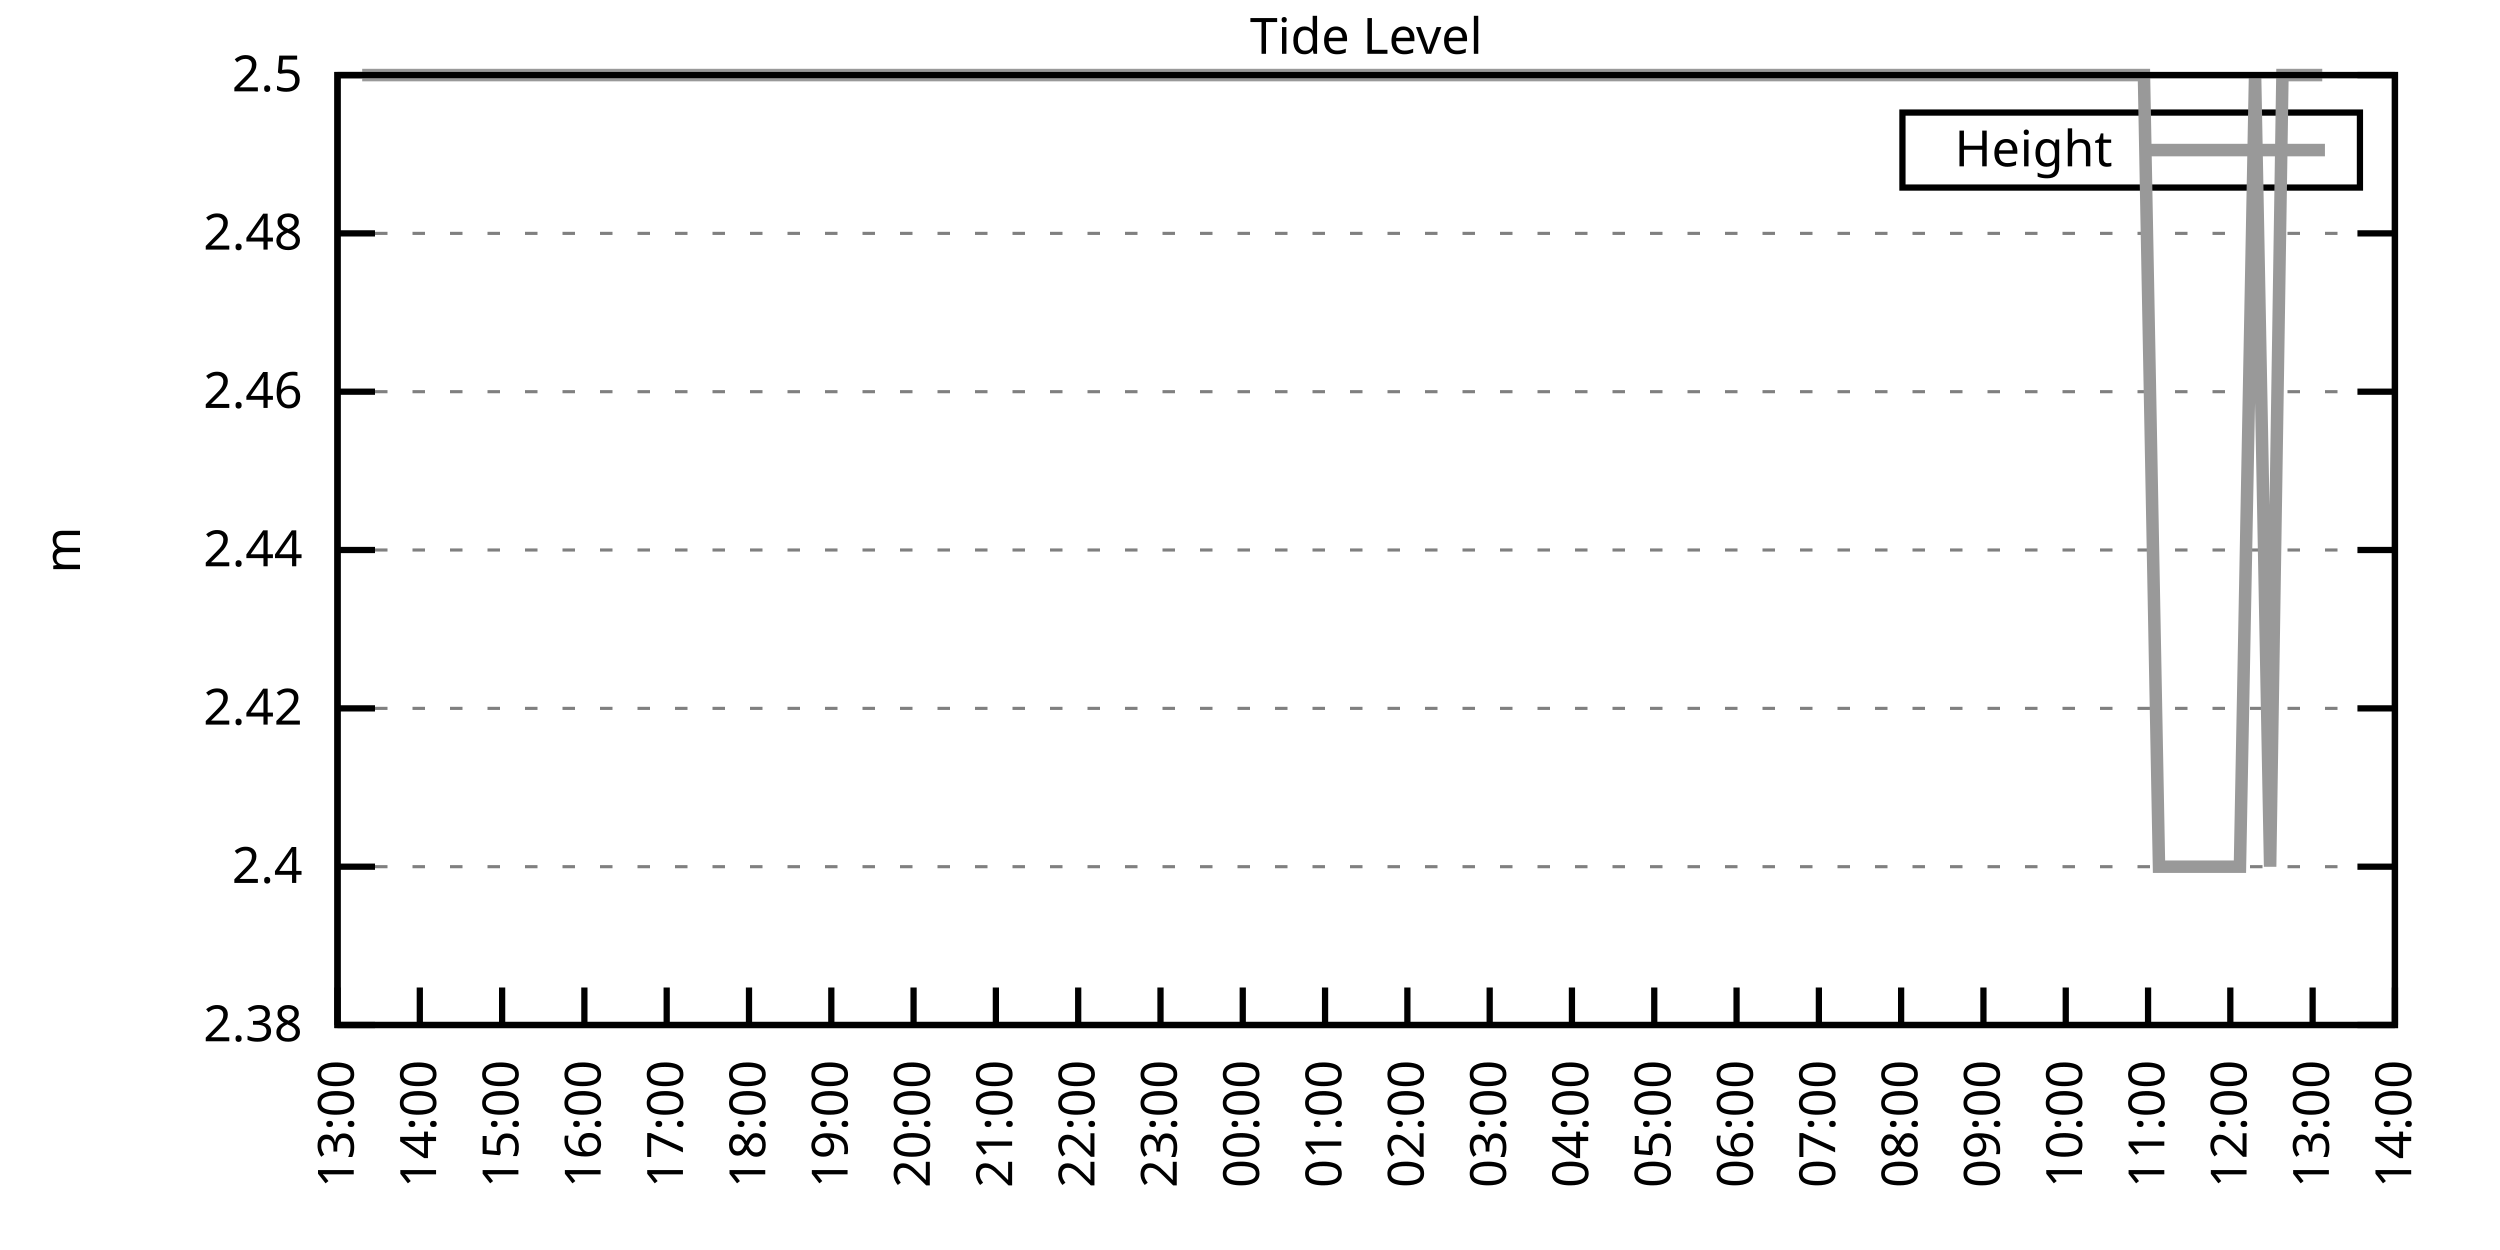
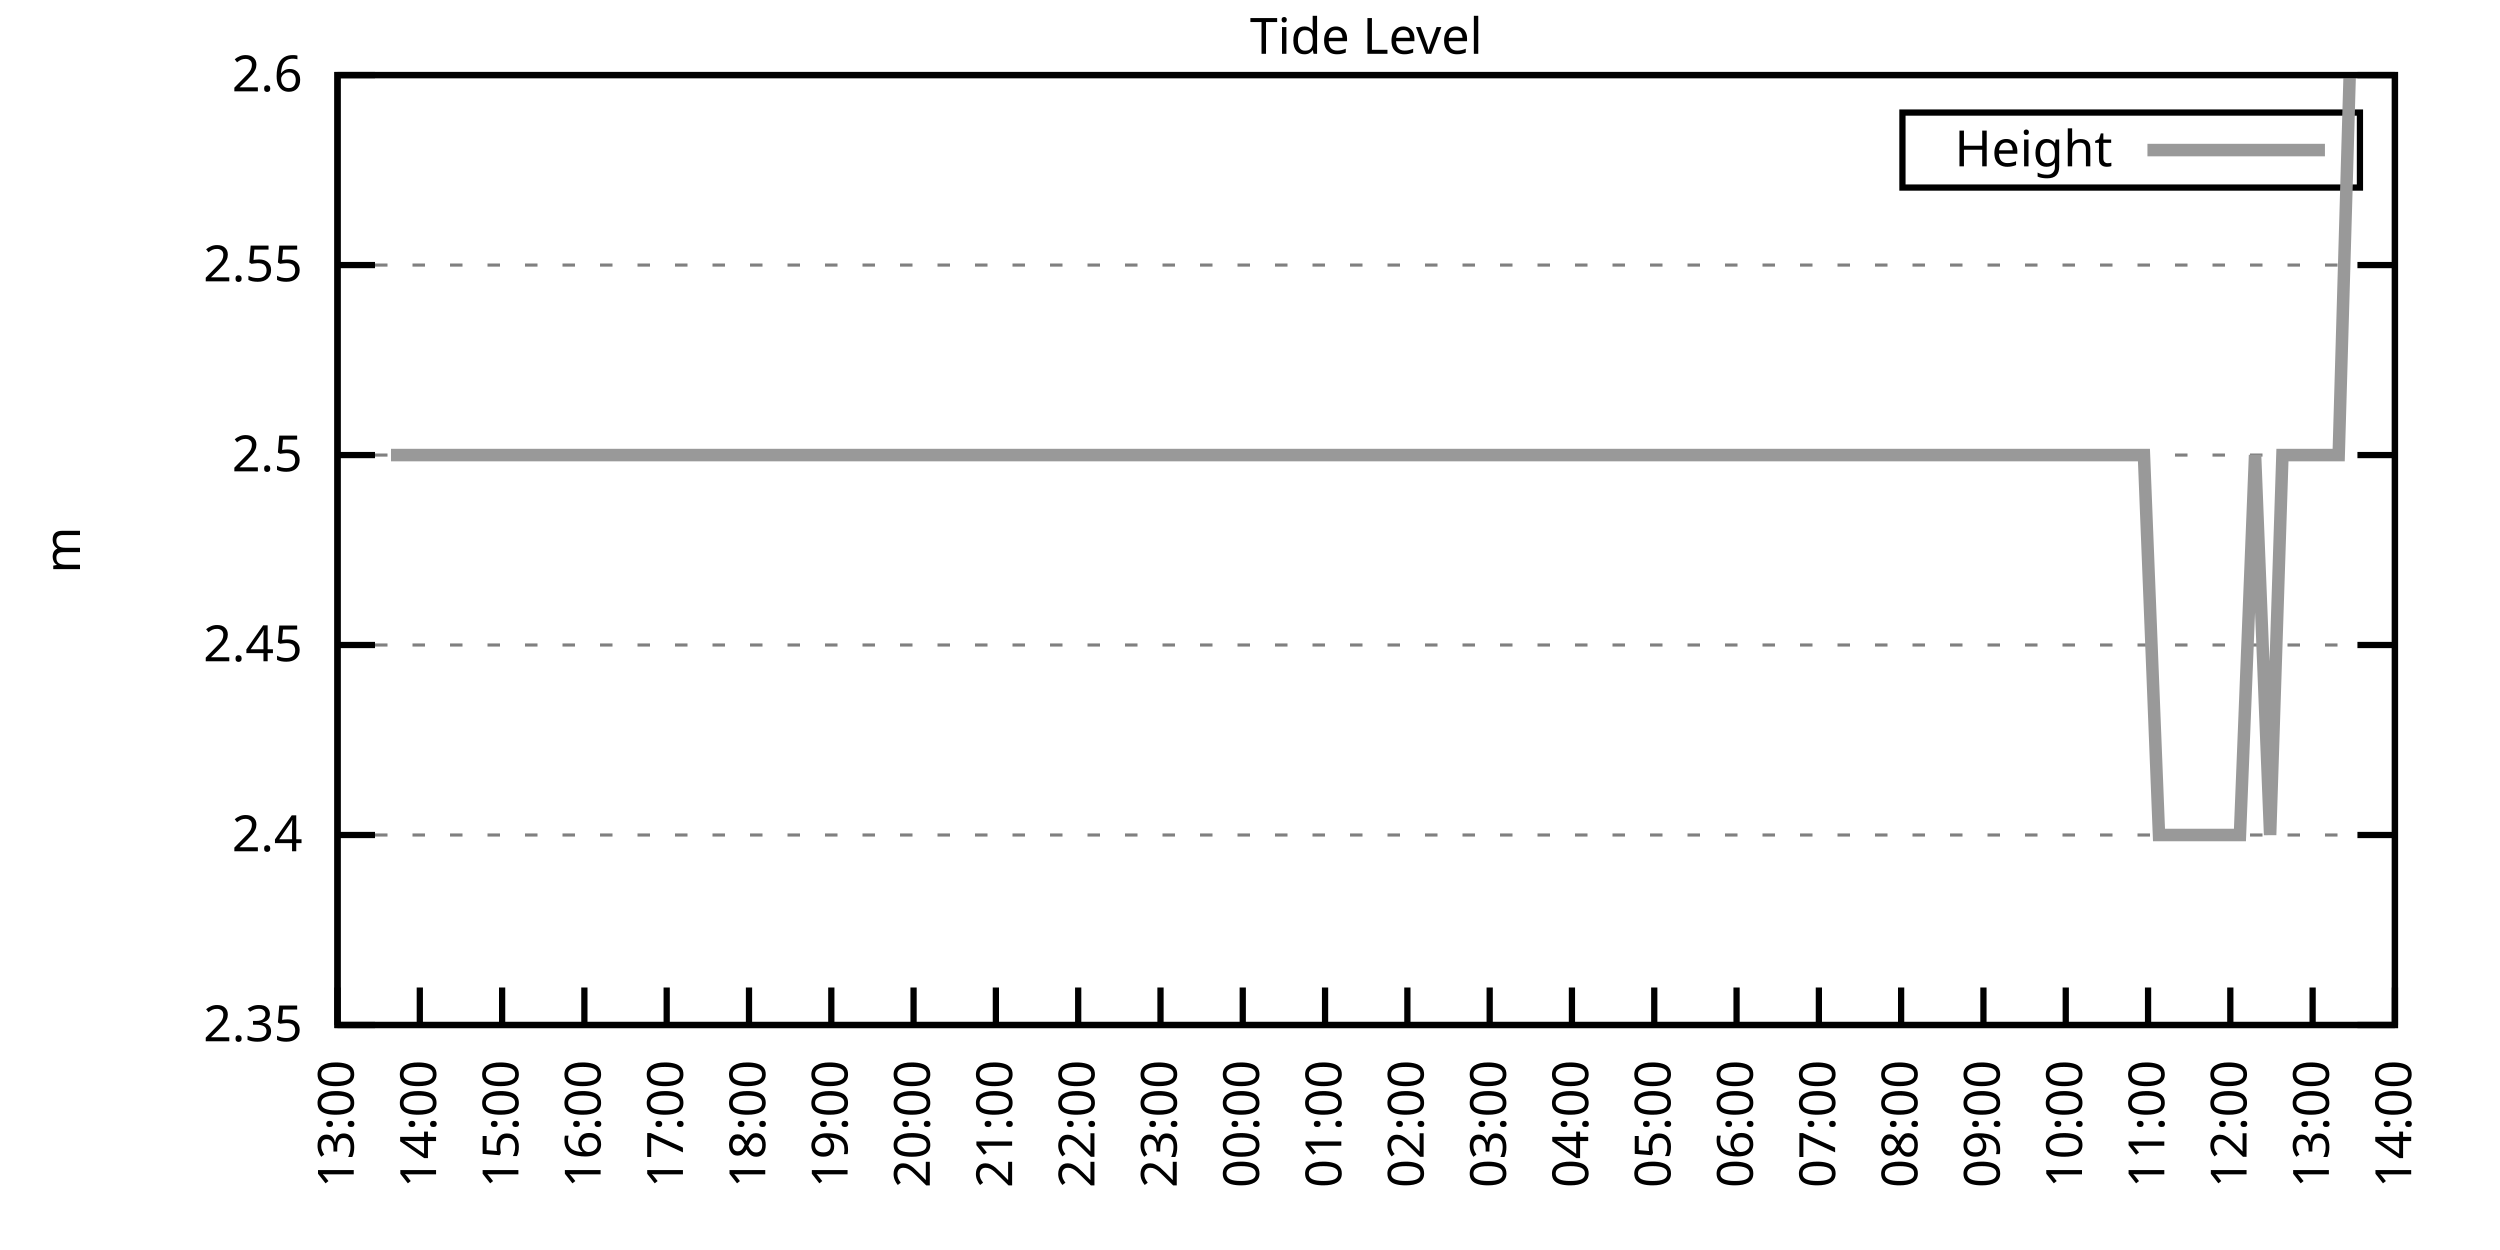
<svg xmlns="http://www.w3.org/2000/svg" xmlns:xlink="http://www.w3.org/1999/xlink" width="400" height="200" viewBox="0 0 400 200">
  <g id="gnuplot_canvas">
    <rect x="0" y="0" width="400" height="200" fill="none" />
    <defs>
      <circle id="gpDot" r="0.5" stroke-width="0.5" stroke="currentColor" />
      <path id="gpPt0" stroke-width="0.333" stroke="currentColor" d="M-1,0 h2 M0,-1 v2" />
      <path id="gpPt1" stroke-width="0.333" stroke="currentColor" d="M-1,-1 L1,1 M1,-1 L-1,1" />
      <path id="gpPt2" stroke-width="0.333" stroke="currentColor" d="M-1,0 L1,0 M0,-1 L0,1 M-1,-1 L1,1 M-1,1 L1,-1" />
      <rect id="gpPt3" stroke-width="0.333" stroke="currentColor" x="-1" y="-1" width="2" height="2" />
      <rect id="gpPt4" stroke-width="0.333" stroke="currentColor" fill="currentColor" x="-1" y="-1" width="2" height="2" />
      <circle id="gpPt5" stroke-width="0.333" stroke="currentColor" cx="0" cy="0" r="1" />
      <use xlink:href="#gpPt5" id="gpPt6" fill="currentColor" stroke="none" />
      <path id="gpPt7" stroke-width="0.333" stroke="currentColor" d="M0,-1.33 L-1.33,0.67 L1.33,0.67 z" />
      <use xlink:href="#gpPt7" id="gpPt8" fill="currentColor" stroke="none" />
      <use xlink:href="#gpPt7" id="gpPt9" stroke="currentColor" transform="rotate(180)" />
      <use xlink:href="#gpPt9" id="gpPt10" fill="currentColor" stroke="none" />
      <use xlink:href="#gpPt3" id="gpPt11" stroke="currentColor" transform="rotate(45)" />
      <use xlink:href="#gpPt11" id="gpPt12" fill="currentColor" stroke="none" />
      <path id="gpPt13" stroke-width="0.333" stroke="currentColor" d="M0,1.330 L1.265,0.411 L0.782,-1.067 L-0.782,-1.076 L-1.265,0.411 z" />
      <use xlink:href="#gpPt13" id="gpPt14" fill="currentColor" stroke="none" />
      <filter id="textbox" filterUnits="objectBoundingBox" x="0" y="0" height="1" width="1">
        <feFlood flood-color="white" flood-opacity="1" result="bgnd" />
        <feComposite in="SourceGraphic" in2="bgnd" operator="atop" />
      </filter>
      <filter id="greybox" filterUnits="objectBoundingBox" x="0" y="0" height="1" width="1">
        <feFlood flood-color="lightgrey" flood-opacity="1" result="grey" />
        <feComposite in="SourceGraphic" in2="grey" operator="atop" />
      </filter>
    </defs>
    <g fill="none" color="white" stroke="currentColor" stroke-width="1.00" stroke-linecap="butt" stroke-linejoin="miter">
</g>
    <g fill="none" color="black" stroke="currentColor" stroke-width="1.00" stroke-linecap="butt" stroke-linejoin="miter">
      <g stroke="none" shape-rendering="crispEdges">
        <polygon fill="rgb(255, 255, 255)" points="54.00,164.00 383.18,164.00 383.18,12.02 54.00,12.02 " />
      </g>
    </g>
    <g fill="none" color="black" stroke="currentColor" stroke-width="1.00" stroke-linecap="butt" stroke-linejoin="miter">
</g>
    <g fill="none" color="black" stroke="black" stroke-width="0.50" stroke-linecap="butt" stroke-linejoin="miter">
</g>
    <g fill="none" color="gray" stroke="currentColor" stroke-width="0.50" stroke-linecap="butt" stroke-linejoin="miter">
      <path stroke="gray" stroke-dasharray="2,4" class="gridline" d="M54.00,164.00 L383.19,164.00  " />
    </g>
    <g fill="none" color="gray" stroke="gray" stroke-width="1.00" stroke-linecap="butt" stroke-linejoin="miter">
</g>
    <g fill="none" color="black" stroke="currentColor" stroke-width="1.00" stroke-linecap="butt" stroke-linejoin="miter">
      <path stroke="black" d="M54.00,164.00 L60.00,164.00 M383.19,164.00 L377.19,164.00  " />
      <g transform="translate(48.40,166.60)" stroke="none" fill="black" font-family="Sans" font-size="8.00" text-anchor="end">
        <text>
-           <tspan font-family="Sans"> 2.38</tspan>
-         </text>
-       </g>
-     </g>
-     <g fill="none" color="black" stroke="currentColor" stroke-width="1.00" stroke-linecap="butt" stroke-linejoin="miter">
- </g>
-     <g fill="none" color="black" stroke="black" stroke-width="0.50" stroke-linecap="butt" stroke-linejoin="miter">
- </g>
-     <g fill="none" color="gray" stroke="currentColor" stroke-width="0.50" stroke-linecap="butt" stroke-linejoin="miter">
-       <path stroke="gray" stroke-dasharray="2,4" class="gridline" d="M54.00,138.67 L383.19,138.67  " />
-     </g>
-     <g fill="none" color="gray" stroke="gray" stroke-width="1.00" stroke-linecap="butt" stroke-linejoin="miter">
- </g>
-     <g fill="none" color="black" stroke="currentColor" stroke-width="1.00" stroke-linecap="butt" stroke-linejoin="miter">
-       <path stroke="black" d="M54.00,138.67 L60.00,138.67 M383.19,138.67 L377.19,138.67  " />
-       <g transform="translate(48.40,141.27)" stroke="none" fill="black" font-family="Sans" font-size="8.00" text-anchor="end">
+           <tspan font-family="Sans"> 2.35</tspan>
+         </text>
+       </g>
+     </g>
+     <g fill="none" color="black" stroke="currentColor" stroke-width="1.00" stroke-linecap="butt" stroke-linejoin="miter">
+ </g>
+     <g fill="none" color="black" stroke="black" stroke-width="0.50" stroke-linecap="butt" stroke-linejoin="miter">
+ </g>
+     <g fill="none" color="gray" stroke="currentColor" stroke-width="0.50" stroke-linecap="butt" stroke-linejoin="miter">
+       <path stroke="gray" stroke-dasharray="2,4" class="gridline" d="M54.00,133.60 L383.19,133.60  " />
+     </g>
+     <g fill="none" color="gray" stroke="gray" stroke-width="1.00" stroke-linecap="butt" stroke-linejoin="miter">
+ </g>
+     <g fill="none" color="black" stroke="currentColor" stroke-width="1.00" stroke-linecap="butt" stroke-linejoin="miter">
+       <path stroke="black" d="M54.00,133.60 L60.00,133.60 M383.19,133.60 L377.19,133.60  " />
+       <g transform="translate(48.40,136.20)" stroke="none" fill="black" font-family="Sans" font-size="8.00" text-anchor="end">
        <text>
          <tspan font-family="Sans"> 2.4</tspan>
        </text>
      </g>
    </g>
    <g fill="none" color="black" stroke="currentColor" stroke-width="1.00" stroke-linecap="butt" stroke-linejoin="miter">
</g>
    <g fill="none" color="black" stroke="black" stroke-width="0.50" stroke-linecap="butt" stroke-linejoin="miter">
</g>
    <g fill="none" color="gray" stroke="currentColor" stroke-width="0.50" stroke-linecap="butt" stroke-linejoin="miter">
-       <path stroke="gray" stroke-dasharray="2,4" class="gridline" d="M54.00,113.34 L383.19,113.34  " />
-     </g>
-     <g fill="none" color="gray" stroke="gray" stroke-width="1.00" stroke-linecap="butt" stroke-linejoin="miter">
- </g>
-     <g fill="none" color="black" stroke="currentColor" stroke-width="1.00" stroke-linecap="butt" stroke-linejoin="miter">
-       <path stroke="black" d="M54.00,113.34 L60.00,113.34 M383.19,113.34 L377.19,113.34  " />
-       <g transform="translate(48.40,115.94)" stroke="none" fill="black" font-family="Sans" font-size="8.00" text-anchor="end">
-         <text>
-           <tspan font-family="Sans"> 2.42</tspan>
-         </text>
-       </g>
-     </g>
-     <g fill="none" color="black" stroke="currentColor" stroke-width="1.00" stroke-linecap="butt" stroke-linejoin="miter">
- </g>
-     <g fill="none" color="black" stroke="black" stroke-width="0.50" stroke-linecap="butt" stroke-linejoin="miter">
- </g>
-     <g fill="none" color="gray" stroke="currentColor" stroke-width="0.50" stroke-linecap="butt" stroke-linejoin="miter">
-       <path stroke="gray" stroke-dasharray="2,4" class="gridline" d="M54.00,88.00 L383.19,88.00  " />
-     </g>
-     <g fill="none" color="gray" stroke="gray" stroke-width="1.00" stroke-linecap="butt" stroke-linejoin="miter">
- </g>
-     <g fill="none" color="black" stroke="currentColor" stroke-width="1.00" stroke-linecap="butt" stroke-linejoin="miter">
-       <path stroke="black" d="M54.00,88.00 L60.00,88.00 M383.19,88.00 L377.19,88.00  " />
-       <g transform="translate(48.40,90.60)" stroke="none" fill="black" font-family="Sans" font-size="8.00" text-anchor="end">
-         <text>
-           <tspan font-family="Sans"> 2.44</tspan>
-         </text>
-       </g>
-     </g>
-     <g fill="none" color="black" stroke="currentColor" stroke-width="1.00" stroke-linecap="butt" stroke-linejoin="miter">
- </g>
-     <g fill="none" color="black" stroke="black" stroke-width="0.50" stroke-linecap="butt" stroke-linejoin="miter">
- </g>
-     <g fill="none" color="gray" stroke="currentColor" stroke-width="0.50" stroke-linecap="butt" stroke-linejoin="miter">
-       <path stroke="gray" stroke-dasharray="2,4" class="gridline" d="M54.00,62.67 L383.19,62.67  " />
-     </g>
-     <g fill="none" color="gray" stroke="gray" stroke-width="1.00" stroke-linecap="butt" stroke-linejoin="miter">
- </g>
-     <g fill="none" color="black" stroke="currentColor" stroke-width="1.00" stroke-linecap="butt" stroke-linejoin="miter">
-       <path stroke="black" d="M54.00,62.67 L60.00,62.67 M383.19,62.67 L377.19,62.67  " />
-       <g transform="translate(48.40,65.27)" stroke="none" fill="black" font-family="Sans" font-size="8.00" text-anchor="end">
-         <text>
-           <tspan font-family="Sans"> 2.46</tspan>
-         </text>
-       </g>
-     </g>
-     <g fill="none" color="black" stroke="currentColor" stroke-width="1.00" stroke-linecap="butt" stroke-linejoin="miter">
- </g>
-     <g fill="none" color="black" stroke="black" stroke-width="0.50" stroke-linecap="butt" stroke-linejoin="miter">
- </g>
-     <g fill="none" color="gray" stroke="currentColor" stroke-width="0.50" stroke-linecap="butt" stroke-linejoin="miter">
-       <path stroke="gray" stroke-dasharray="2,4" class="gridline" d="M54.00,37.34 L383.19,37.34  " />
-     </g>
-     <g fill="none" color="gray" stroke="gray" stroke-width="1.00" stroke-linecap="butt" stroke-linejoin="miter">
- </g>
-     <g fill="none" color="black" stroke="currentColor" stroke-width="1.00" stroke-linecap="butt" stroke-linejoin="miter">
-       <path stroke="black" d="M54.00,37.34 L60.00,37.34 M383.19,37.34 L377.19,37.34  " />
-       <g transform="translate(48.40,39.94)" stroke="none" fill="black" font-family="Sans" font-size="8.00" text-anchor="end">
-         <text>
-           <tspan font-family="Sans"> 2.48</tspan>
+       <path stroke="gray" stroke-dasharray="2,4" class="gridline" d="M54.00,103.20 L383.19,103.20  " />
+     </g>
+     <g fill="none" color="gray" stroke="gray" stroke-width="1.00" stroke-linecap="butt" stroke-linejoin="miter">
+ </g>
+     <g fill="none" color="black" stroke="currentColor" stroke-width="1.00" stroke-linecap="butt" stroke-linejoin="miter">
+       <path stroke="black" d="M54.00,103.20 L60.00,103.20 M383.19,103.20 L377.19,103.20  " />
+       <g transform="translate(48.40,105.80)" stroke="none" fill="black" font-family="Sans" font-size="8.00" text-anchor="end">
+         <text>
+           <tspan font-family="Sans"> 2.45</tspan>
+         </text>
+       </g>
+     </g>
+     <g fill="none" color="black" stroke="currentColor" stroke-width="1.00" stroke-linecap="butt" stroke-linejoin="miter">
+ </g>
+     <g fill="none" color="black" stroke="black" stroke-width="0.50" stroke-linecap="butt" stroke-linejoin="miter">
+ </g>
+     <g fill="none" color="gray" stroke="currentColor" stroke-width="0.50" stroke-linecap="butt" stroke-linejoin="miter">
+       <path stroke="gray" stroke-dasharray="2,4" class="gridline" d="M54.00,72.81 L383.19,72.81  " />
+     </g>
+     <g fill="none" color="gray" stroke="gray" stroke-width="1.00" stroke-linecap="butt" stroke-linejoin="miter">
+ </g>
+     <g fill="none" color="black" stroke="currentColor" stroke-width="1.00" stroke-linecap="butt" stroke-linejoin="miter">
+       <path stroke="black" d="M54.00,72.81 L60.00,72.81 M383.19,72.81 L377.19,72.81  " />
+       <g transform="translate(48.40,75.41)" stroke="none" fill="black" font-family="Sans" font-size="8.00" text-anchor="end">
+         <text>
+           <tspan font-family="Sans"> 2.5</tspan>
+         </text>
+       </g>
+     </g>
+     <g fill="none" color="black" stroke="currentColor" stroke-width="1.00" stroke-linecap="butt" stroke-linejoin="miter">
+ </g>
+     <g fill="none" color="black" stroke="black" stroke-width="0.50" stroke-linecap="butt" stroke-linejoin="miter">
+ </g>
+     <g fill="none" color="gray" stroke="currentColor" stroke-width="0.50" stroke-linecap="butt" stroke-linejoin="miter">
+       <path stroke="gray" stroke-dasharray="2,4" class="gridline" d="M54.00,42.41 L383.19,42.41  " />
+     </g>
+     <g fill="none" color="gray" stroke="gray" stroke-width="1.00" stroke-linecap="butt" stroke-linejoin="miter">
+ </g>
+     <g fill="none" color="black" stroke="currentColor" stroke-width="1.00" stroke-linecap="butt" stroke-linejoin="miter">
+       <path stroke="black" d="M54.00,42.41 L60.00,42.41 M383.19,42.41 L377.19,42.41  " />
+       <g transform="translate(48.40,45.01)" stroke="none" fill="black" font-family="Sans" font-size="8.00" text-anchor="end">
+         <text>
+           <tspan font-family="Sans"> 2.55</tspan>
        </text>
      </g>
    </g>
    <g fill="none" color="black" stroke="currentColor" stroke-width="1.00" stroke-linecap="butt" stroke-linejoin="miter">
</g>
    <g fill="none" color="black" stroke="black" stroke-width="0.50" stroke-linecap="butt" stroke-linejoin="miter">
</g>
    <g fill="none" color="gray" stroke="currentColor" stroke-width="0.50" stroke-linecap="butt" stroke-linejoin="miter">
      <path stroke="gray" stroke-dasharray="2,4" class="gridline" d="M54.00,12.01 L383.19,12.01  " />
    </g>
    <g fill="none" color="gray" stroke="gray" stroke-width="1.00" stroke-linecap="butt" stroke-linejoin="miter">
</g>
    <g fill="none" color="black" stroke="currentColor" stroke-width="1.00" stroke-linecap="butt" stroke-linejoin="miter">
      <path stroke="black" d="M54.00,12.01 L60.00,12.01 M383.19,12.01 L377.19,12.01  " />
      <g transform="translate(48.40,14.61)" stroke="none" fill="black" font-family="Sans" font-size="8.00" text-anchor="end">
        <text>
-           <tspan font-family="Sans"> 2.5</tspan>
+           <tspan font-family="Sans"> 2.6</tspan>
        </text>
      </g>
    </g>
    <g fill="none" color="black" stroke="currentColor" stroke-width="1.00" stroke-linecap="butt" stroke-linejoin="miter">
      <path stroke="black" d="M54.00,164.00 L54.00,158.00  " />
      <g transform="translate(56.60,169.60) rotate(270.00)" stroke="none" fill="black" font-family="Sans" font-size="8.00" text-anchor="end">
        <text>
          <tspan font-family="Sans">13:00</tspan>
        </text>
      </g>
    </g>
    <g fill="none" color="black" stroke="currentColor" stroke-width="1.00" stroke-linecap="butt" stroke-linejoin="miter">
      <path stroke="black" d="M67.17,164.00 L67.17,158.00  " />
      <g transform="translate(69.77,169.60) rotate(270.00)" stroke="none" fill="black" font-family="Sans" font-size="8.00" text-anchor="end">
        <text>
          <tspan font-family="Sans">14:00</tspan>
        </text>
      </g>
    </g>
    <g fill="none" color="black" stroke="currentColor" stroke-width="1.00" stroke-linecap="butt" stroke-linejoin="miter">
      <path stroke="black" d="M80.34,164.00 L80.34,158.00  " />
      <g transform="translate(82.94,169.60) rotate(270.00)" stroke="none" fill="black" font-family="Sans" font-size="8.00" text-anchor="end">
        <text>
          <tspan font-family="Sans">15:00</tspan>
        </text>
      </g>
    </g>
    <g fill="none" color="black" stroke="currentColor" stroke-width="1.00" stroke-linecap="butt" stroke-linejoin="miter">
      <path stroke="black" d="M93.50,164.00 L93.50,158.00  " />
      <g transform="translate(96.10,169.60) rotate(270.00)" stroke="none" fill="black" font-family="Sans" font-size="8.00" text-anchor="end">
        <text>
          <tspan font-family="Sans">16:00</tspan>
        </text>
      </g>
    </g>
    <g fill="none" color="black" stroke="currentColor" stroke-width="1.00" stroke-linecap="butt" stroke-linejoin="miter">
      <path stroke="black" d="M106.67,164.00 L106.67,158.00  " />
      <g transform="translate(109.27,169.60) rotate(270.00)" stroke="none" fill="black" font-family="Sans" font-size="8.00" text-anchor="end">
        <text>
          <tspan font-family="Sans">17:00</tspan>
        </text>
      </g>
    </g>
    <g fill="none" color="black" stroke="currentColor" stroke-width="1.00" stroke-linecap="butt" stroke-linejoin="miter">
      <path stroke="black" d="M119.84,164.00 L119.84,158.00  " />
      <g transform="translate(122.44,169.60) rotate(270.00)" stroke="none" fill="black" font-family="Sans" font-size="8.00" text-anchor="end">
        <text>
          <tspan font-family="Sans">18:00</tspan>
        </text>
      </g>
    </g>
    <g fill="none" color="black" stroke="currentColor" stroke-width="1.00" stroke-linecap="butt" stroke-linejoin="miter">
      <path stroke="black" d="M133.01,164.00 L133.01,158.00  " />
      <g transform="translate(135.61,169.60) rotate(270.00)" stroke="none" fill="black" font-family="Sans" font-size="8.00" text-anchor="end">
        <text>
          <tspan font-family="Sans">19:00</tspan>
        </text>
      </g>
    </g>
    <g fill="none" color="black" stroke="currentColor" stroke-width="1.00" stroke-linecap="butt" stroke-linejoin="miter">
      <path stroke="black" d="M146.17,164.00 L146.17,158.00  " />
      <g transform="translate(148.77,169.60) rotate(270.00)" stroke="none" fill="black" font-family="Sans" font-size="8.00" text-anchor="end">
        <text>
          <tspan font-family="Sans">20:00</tspan>
        </text>
      </g>
    </g>
    <g fill="none" color="black" stroke="currentColor" stroke-width="1.00" stroke-linecap="butt" stroke-linejoin="miter">
      <path stroke="black" d="M159.34,164.00 L159.34,158.00  " />
      <g transform="translate(161.94,169.60) rotate(270.00)" stroke="none" fill="black" font-family="Sans" font-size="8.00" text-anchor="end">
        <text>
          <tspan font-family="Sans">21:00</tspan>
        </text>
      </g>
    </g>
    <g fill="none" color="black" stroke="currentColor" stroke-width="1.00" stroke-linecap="butt" stroke-linejoin="miter">
      <path stroke="black" d="M172.51,164.00 L172.51,158.00  " />
      <g transform="translate(175.11,169.60) rotate(270.00)" stroke="none" fill="black" font-family="Sans" font-size="8.00" text-anchor="end">
        <text>
          <tspan font-family="Sans">22:00</tspan>
        </text>
      </g>
    </g>
    <g fill="none" color="black" stroke="currentColor" stroke-width="1.00" stroke-linecap="butt" stroke-linejoin="miter">
      <path stroke="black" d="M185.68,164.00 L185.68,158.00  " />
      <g transform="translate(188.28,169.60) rotate(270.00)" stroke="none" fill="black" font-family="Sans" font-size="8.00" text-anchor="end">
        <text>
          <tspan font-family="Sans">23:00</tspan>
        </text>
      </g>
    </g>
    <g fill="none" color="black" stroke="currentColor" stroke-width="1.00" stroke-linecap="butt" stroke-linejoin="miter">
      <path stroke="black" d="M198.84,164.00 L198.84,158.00  " />
      <g transform="translate(201.44,169.60) rotate(270.00)" stroke="none" fill="black" font-family="Sans" font-size="8.00" text-anchor="end">
        <text>
          <tspan font-family="Sans">00:00</tspan>
        </text>
      </g>
    </g>
    <g fill="none" color="black" stroke="currentColor" stroke-width="1.00" stroke-linecap="butt" stroke-linejoin="miter">
      <path stroke="black" d="M212.01,164.00 L212.01,158.00  " />
      <g transform="translate(214.61,169.60) rotate(270.00)" stroke="none" fill="black" font-family="Sans" font-size="8.00" text-anchor="end">
        <text>
          <tspan font-family="Sans">01:00</tspan>
        </text>
      </g>
    </g>
    <g fill="none" color="black" stroke="currentColor" stroke-width="1.00" stroke-linecap="butt" stroke-linejoin="miter">
      <path stroke="black" d="M225.18,164.00 L225.18,158.00  " />
      <g transform="translate(227.78,169.60) rotate(270.00)" stroke="none" fill="black" font-family="Sans" font-size="8.00" text-anchor="end">
        <text>
          <tspan font-family="Sans">02:00</tspan>
        </text>
      </g>
    </g>
    <g fill="none" color="black" stroke="currentColor" stroke-width="1.00" stroke-linecap="butt" stroke-linejoin="miter">
      <path stroke="black" d="M238.35,164.00 L238.35,158.00  " />
      <g transform="translate(240.95,169.60) rotate(270.00)" stroke="none" fill="black" font-family="Sans" font-size="8.00" text-anchor="end">
        <text>
          <tspan font-family="Sans">03:00</tspan>
        </text>
      </g>
    </g>
    <g fill="none" color="black" stroke="currentColor" stroke-width="1.00" stroke-linecap="butt" stroke-linejoin="miter">
      <path stroke="black" d="M251.51,164.00 L251.51,158.00  " />
      <g transform="translate(254.11,169.60) rotate(270.00)" stroke="none" fill="black" font-family="Sans" font-size="8.00" text-anchor="end">
        <text>
          <tspan font-family="Sans">04:00</tspan>
        </text>
      </g>
    </g>
    <g fill="none" color="black" stroke="currentColor" stroke-width="1.00" stroke-linecap="butt" stroke-linejoin="miter">
      <path stroke="black" d="M264.68,164.00 L264.68,158.00  " />
      <g transform="translate(267.28,169.60) rotate(270.00)" stroke="none" fill="black" font-family="Sans" font-size="8.00" text-anchor="end">
        <text>
          <tspan font-family="Sans">05:00</tspan>
        </text>
      </g>
    </g>
    <g fill="none" color="black" stroke="currentColor" stroke-width="1.00" stroke-linecap="butt" stroke-linejoin="miter">
      <path stroke="black" d="M277.85,164.00 L277.85,158.00  " />
      <g transform="translate(280.45,169.60) rotate(270.00)" stroke="none" fill="black" font-family="Sans" font-size="8.00" text-anchor="end">
        <text>
          <tspan font-family="Sans">06:00</tspan>
        </text>
      </g>
    </g>
    <g fill="none" color="black" stroke="currentColor" stroke-width="1.00" stroke-linecap="butt" stroke-linejoin="miter">
      <path stroke="black" d="M291.02,164.00 L291.02,158.00  " />
      <g transform="translate(293.62,169.60) rotate(270.00)" stroke="none" fill="black" font-family="Sans" font-size="8.00" text-anchor="end">
        <text>
          <tspan font-family="Sans">07:00</tspan>
        </text>
      </g>
    </g>
    <g fill="none" color="black" stroke="currentColor" stroke-width="1.00" stroke-linecap="butt" stroke-linejoin="miter">
      <path stroke="black" d="M304.18,164.00 L304.18,158.00  " />
      <g transform="translate(306.78,169.60) rotate(270.00)" stroke="none" fill="black" font-family="Sans" font-size="8.00" text-anchor="end">
        <text>
          <tspan font-family="Sans">08:00</tspan>
        </text>
      </g>
    </g>
    <g fill="none" color="black" stroke="currentColor" stroke-width="1.00" stroke-linecap="butt" stroke-linejoin="miter">
      <path stroke="black" d="M317.35,164.00 L317.35,158.00  " />
      <g transform="translate(319.95,169.60) rotate(270.00)" stroke="none" fill="black" font-family="Sans" font-size="8.00" text-anchor="end">
        <text>
          <tspan font-family="Sans">09:00</tspan>
        </text>
      </g>
    </g>
    <g fill="none" color="black" stroke="currentColor" stroke-width="1.00" stroke-linecap="butt" stroke-linejoin="miter">
      <path stroke="black" d="M330.52,164.00 L330.52,158.00  " />
      <g transform="translate(333.12,169.60) rotate(270.00)" stroke="none" fill="black" font-family="Sans" font-size="8.00" text-anchor="end">
        <text>
          <tspan font-family="Sans">10:00</tspan>
        </text>
      </g>
    </g>
    <g fill="none" color="black" stroke="currentColor" stroke-width="1.00" stroke-linecap="butt" stroke-linejoin="miter">
      <path stroke="black" d="M343.69,164.00 L343.69,158.00  " />
      <g transform="translate(346.29,169.60) rotate(270.00)" stroke="none" fill="black" font-family="Sans" font-size="8.00" text-anchor="end">
        <text>
          <tspan font-family="Sans">11:00</tspan>
        </text>
      </g>
    </g>
    <g fill="none" color="black" stroke="currentColor" stroke-width="1.00" stroke-linecap="butt" stroke-linejoin="miter">
      <path stroke="black" d="M356.85,164.00 L356.85,158.00  " />
      <g transform="translate(359.45,169.60) rotate(270.00)" stroke="none" fill="black" font-family="Sans" font-size="8.00" text-anchor="end">
        <text>
          <tspan font-family="Sans">12:00</tspan>
        </text>
      </g>
    </g>
    <g fill="none" color="black" stroke="currentColor" stroke-width="1.00" stroke-linecap="butt" stroke-linejoin="miter">
      <path stroke="black" d="M370.02,164.00 L370.02,158.00  " />
      <g transform="translate(372.62,169.60) rotate(270.00)" stroke="none" fill="black" font-family="Sans" font-size="8.00" text-anchor="end">
        <text>
          <tspan font-family="Sans">13:00</tspan>
        </text>
      </g>
    </g>
    <g fill="none" color="black" stroke="currentColor" stroke-width="1.00" stroke-linecap="butt" stroke-linejoin="miter">
      <path stroke="black" d="M383.19,164.00 L383.19,158.00  " />
      <g transform="translate(385.79,169.60) rotate(270.00)" stroke="none" fill="black" font-family="Sans" font-size="8.00" text-anchor="end">
        <text>
          <tspan font-family="Sans">14:00</tspan>
        </text>
      </g>
    </g>
    <g fill="none" color="black" stroke="currentColor" stroke-width="1.00" stroke-linecap="butt" stroke-linejoin="miter">
</g>
    <g fill="none" color="black" stroke="currentColor" stroke-width="1.00" stroke-linecap="butt" stroke-linejoin="miter">
      <path stroke="black" d="M54.00,12.01 L54.00,164.00 L383.19,164.00 L383.19,12.01 L54.00,12.01 Z  " />
    </g>
    <g fill="none" color="black" stroke="currentColor" stroke-width="1.00" stroke-linecap="butt" stroke-linejoin="miter">
</g>
    <g fill="none" color="black" stroke="currentColor" stroke-width="1.00" stroke-linecap="butt" stroke-linejoin="miter">
      <path stroke="black" d="M304.39,30.01 L304.39,18.01 L377.59,18.01 L377.59,30.01 L304.39,30.01 Z  " />
    </g>
    <g id="Tide_level_plot_1">
      <g fill="none" color="white" stroke="black" stroke-width="2.00" stroke-linecap="butt" stroke-linejoin="miter">
</g>
      <g fill="none" color="black" stroke="currentColor" stroke-width="2.00" stroke-linecap="butt" stroke-linejoin="miter">
        <g transform="translate(337.99,26.61)" stroke="none" fill="black" font-family="Sans" font-size="8.00" text-anchor="end">
          <text>
            <tspan font-family="Sans">Height</tspan>
          </text>
        </g>
      </g>
      <g fill="none" color="black" stroke="currentColor" stroke-width="2.00" stroke-linecap="butt" stroke-linejoin="miter">
-         <path stroke="rgb(153, 153, 153)" d="M343.59,24.01 L371.99,24.01 M57.95,12.01 L60.36,12.01 L62.56,12.01 L64.53,12.01 L66.29,12.01 L69.14,12.01   L71.34,12.01 L73.53,12.01 L75.29,12.01 L77.70,12.01 L79.90,12.01 L82.09,12.01 L84.29,12.01 L86.48,12.01   L88.67,12.01 L90.87,12.01 L93.28,12.01 L95.26,12.01 L97.67,12.01 L99.65,12.01 L102.06,12.01 L104.26,12.01   L106.23,12.01 L108.43,12.01 L110.84,12.01 L112.82,12.01 L115.23,12.01 L117.42,12.01 L119.62,12.01 L121.59,12.01   L124.01,12.01 L126.20,12.01 L128.18,12.01 L130.59,12.01 L132.35,12.01 L134.76,12.01 L137.18,12.01 L139.37,12.01   L141.56,12.01 L143.76,12.01 L145.51,12.01 L147.93,12.01 L150.12,12.01 L152.54,12.01 L154.51,12.01 L156.71,12.01   L159.12,12.01 L160.88,12.01 L163.51,12.01 L165.27,12.01 L167.68,12.01 L172.07,12.01 L174.26,12.01 L176.68,12.01   L178.87,12.01 L181.07,12.01 L183.26,12.01 L185.46,12.01 L187.65,12.01 L189.85,12.01 L191.82,12.01 L194.23,12.01   L196.43,12.01 L198.19,12.01 L200.60,12.01 L202.79,12.01 L204.55,12.01 L206.96,12.01 L209.60,12.01 L211.57,12.01   L213.99,12.01 L216.18,12.01 L218.16,12.01 L220.57,12.01 L222.55,12.01 L224.96,12.01 L227.15,12.01 L229.35,12.01   L231.32,12.01 L233.74,12.01 L235.71,12.01 L237.69,12.01 L240.32,12.01 L242.08,12.01 L244.27,12.01 L246.69,12.01   L248.88,12.01 L251.29,12.01 L253.27,12.01 L255.68,12.01 L257.88,12.01 L260.07,12.01 L261.83,12.01 L264.02,12.01   L266.44,12.01 L268.85,12.01 L270.61,12.01 L273.02,12.01 L275.22,12.01 L277.41,12.01 L279.82,12.01 L281.80,12.01   L283.99,12.01 L286.19,12.01 L288.38,12.01 L290.80,12.01 L292.99,12.01 L295.19,12.01 L297.38,12.01 L299.58,12.01   L301.33,12.01 L303.75,12.01 L306.16,12.01 L308.35,12.01 L310.11,12.01 L312.52,12.01 L314.94,12.01 L316.69,12.01   L319.33,12.01 L321.30,12.01 L323.72,12.01 L325.47,12.01 L327.67,12.01 L330.08,12.01 L332.06,12.01 L334.47,12.01   L336.66,12.01 L338.86,12.01 L341.27,12.01 L343.03,12.01 L345.44,138.67 L347.42,138.67 L349.83,138.67 L351.81,138.67   L354.44,138.67 L356.20,138.67 L358.39,138.67 L360.81,12.01 L363.22,138.67 L365.19,12.01 L367.61,12.01 L369.36,12.01   L371.56,12.01  " />
+         <path stroke="rgb(153, 153, 153)" d="M343.59,24.01 L371.99,24.01 M62.56,72.81 L64.53,72.81 L66.29,72.81 L69.14,72.81 L71.34,72.81 L73.53,72.81   L75.29,72.81 L77.70,72.81 L79.90,72.81 L82.09,72.81 L84.29,72.81 L86.48,72.81 L88.67,72.81 L90.87,72.81   L93.28,72.81 L95.26,72.81 L97.67,72.81 L99.65,72.81 L102.06,72.81 L104.26,72.81 L106.23,72.81 L108.43,72.81   L110.84,72.81 L112.82,72.81 L115.23,72.81 L117.42,72.81 L119.62,72.81 L121.59,72.81 L124.01,72.81 L126.20,72.81   L128.18,72.81 L130.59,72.81 L132.35,72.81 L134.76,72.81 L137.18,72.81 L139.37,72.81 L141.56,72.81 L143.76,72.81   L145.51,72.81 L147.93,72.81 L150.12,72.81 L152.54,72.81 L154.51,72.81 L156.71,72.81 L159.12,72.81 L160.88,72.81   L163.51,72.81 L165.27,72.81 L167.68,72.81 L172.07,72.81 L174.26,72.81 L176.68,72.81 L178.87,72.81 L181.07,72.81   L183.26,72.81 L185.46,72.81 L187.65,72.81 L189.85,72.81 L191.82,72.81 L194.23,72.81 L196.43,72.81 L198.19,72.81   L200.60,72.81 L202.79,72.81 L204.55,72.81 L206.96,72.81 L209.60,72.81 L211.57,72.81 L213.99,72.81 L216.18,72.81   L218.16,72.81 L220.57,72.81 L222.55,72.81 L224.96,72.81 L227.15,72.81 L229.35,72.81 L231.32,72.81 L233.74,72.81   L235.71,72.81 L237.69,72.81 L240.32,72.81 L242.08,72.81 L244.27,72.81 L246.69,72.81 L248.88,72.81 L251.29,72.81   L253.27,72.81 L255.68,72.81 L257.88,72.81 L260.07,72.81 L261.83,72.81 L264.02,72.81 L266.44,72.81 L268.85,72.81   L270.61,72.81 L273.02,72.81 L275.22,72.81 L277.41,72.81 L279.82,72.81 L281.80,72.81 L283.99,72.81 L286.19,72.81   L288.38,72.81 L290.80,72.81 L292.99,72.81 L295.19,72.81 L297.38,72.81 L299.58,72.81 L301.33,72.81 L303.75,72.81   L306.16,72.81 L308.35,72.81 L310.11,72.81 L312.52,72.81 L314.94,72.81 L316.69,72.81 L319.33,72.81 L321.30,72.81   L323.72,72.81 L325.47,72.81 L327.67,72.81 L330.08,72.81 L332.06,72.81 L334.47,72.81 L336.66,72.81 L338.86,72.81   L341.27,72.81 L343.03,72.81 L345.44,133.60 L347.42,133.60 L349.83,133.60 L351.81,133.60 L354.44,133.60 L356.20,133.60   L358.39,133.60 L360.81,72.81 L363.22,133.60 L365.19,72.81 L367.61,72.81 L369.36,72.81 L371.56,72.81 L374.19,72.81   L375.95,12.01  " />
      </g>
    </g>
    <g fill="none" color="black" stroke="currentColor" stroke-width="2.00" stroke-linecap="butt" stroke-linejoin="miter">
</g>
    <g fill="none" color="black" stroke="black" stroke-width="1.00" stroke-linecap="butt" stroke-linejoin="miter">
</g>
    <g fill="none" color="black" stroke="currentColor" stroke-width="1.00" stroke-linecap="butt" stroke-linejoin="miter">
      <path stroke="black" d="M54.00,12.01 L54.00,164.00 L383.19,164.00 L383.19,12.01 L54.00,12.01 Z  " />
      <g transform="translate(12.80,88.01) rotate(270.00)" stroke="none" fill="black" font-family="Sans" font-size="8.00" text-anchor="middle">
        <text>
          <tspan font-family="Sans">m</tspan>
        </text>
      </g>
    </g>
    <g fill="none" color="black" stroke="currentColor" stroke-width="1.00" stroke-linecap="butt" stroke-linejoin="miter">
</g>
    <g fill="none" color="black" stroke="currentColor" stroke-width="1.00" stroke-linecap="butt" stroke-linejoin="miter">
      <g transform="translate(218.59,8.61)" stroke="none" fill="black" font-family="Sans" font-size="8.00" text-anchor="middle">
        <text>
          <tspan font-family="Sans">Tide Level</tspan>
        </text>
      </g>
    </g>
    <g fill="none" color="black" stroke="currentColor" stroke-width="1.00" stroke-linecap="butt" stroke-linejoin="miter">
</g>
  </g>
</svg>
